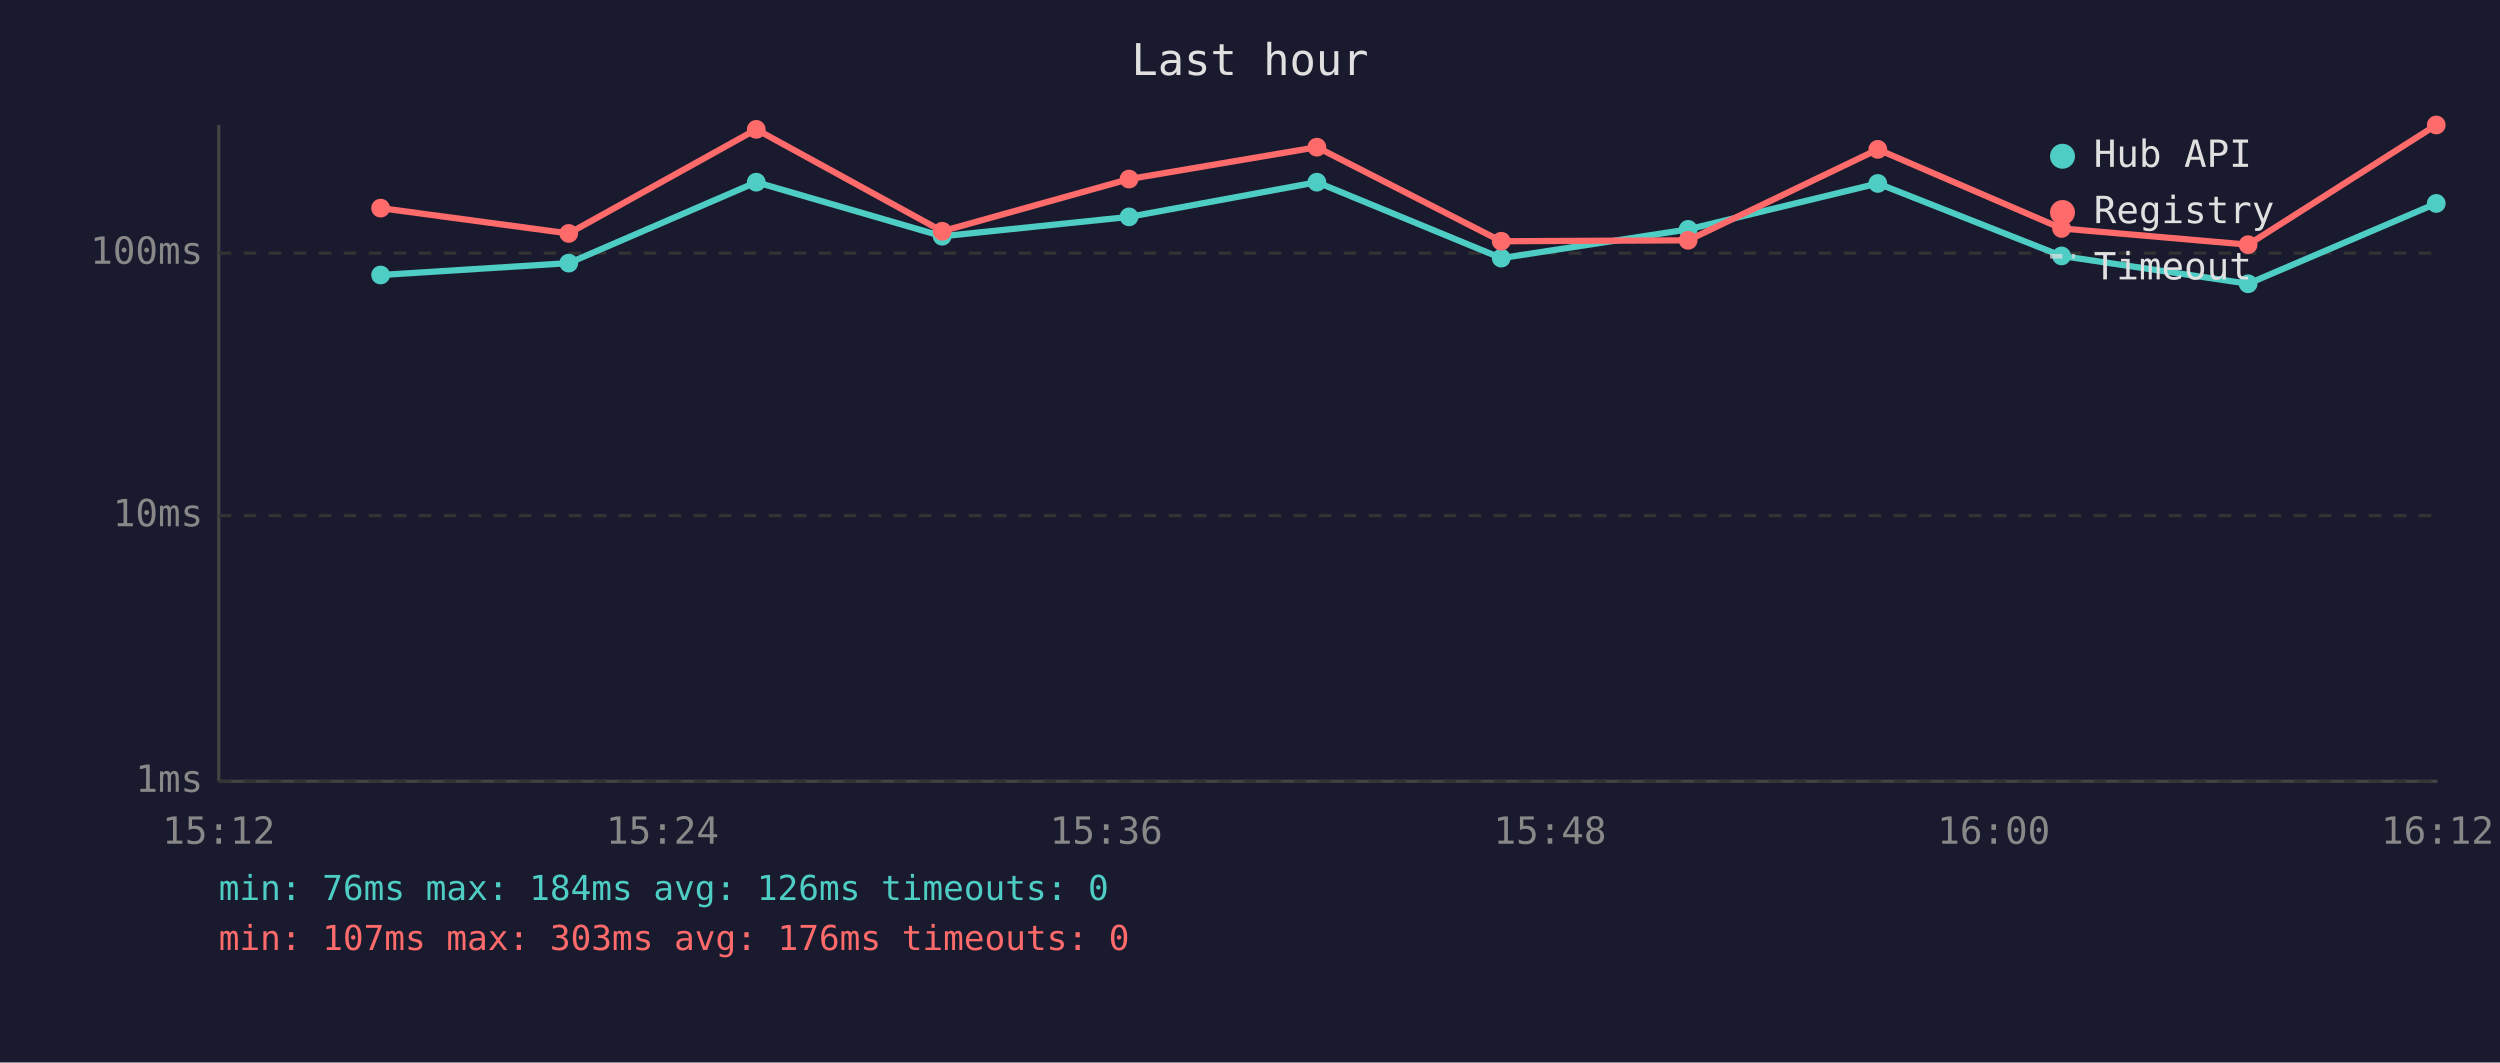
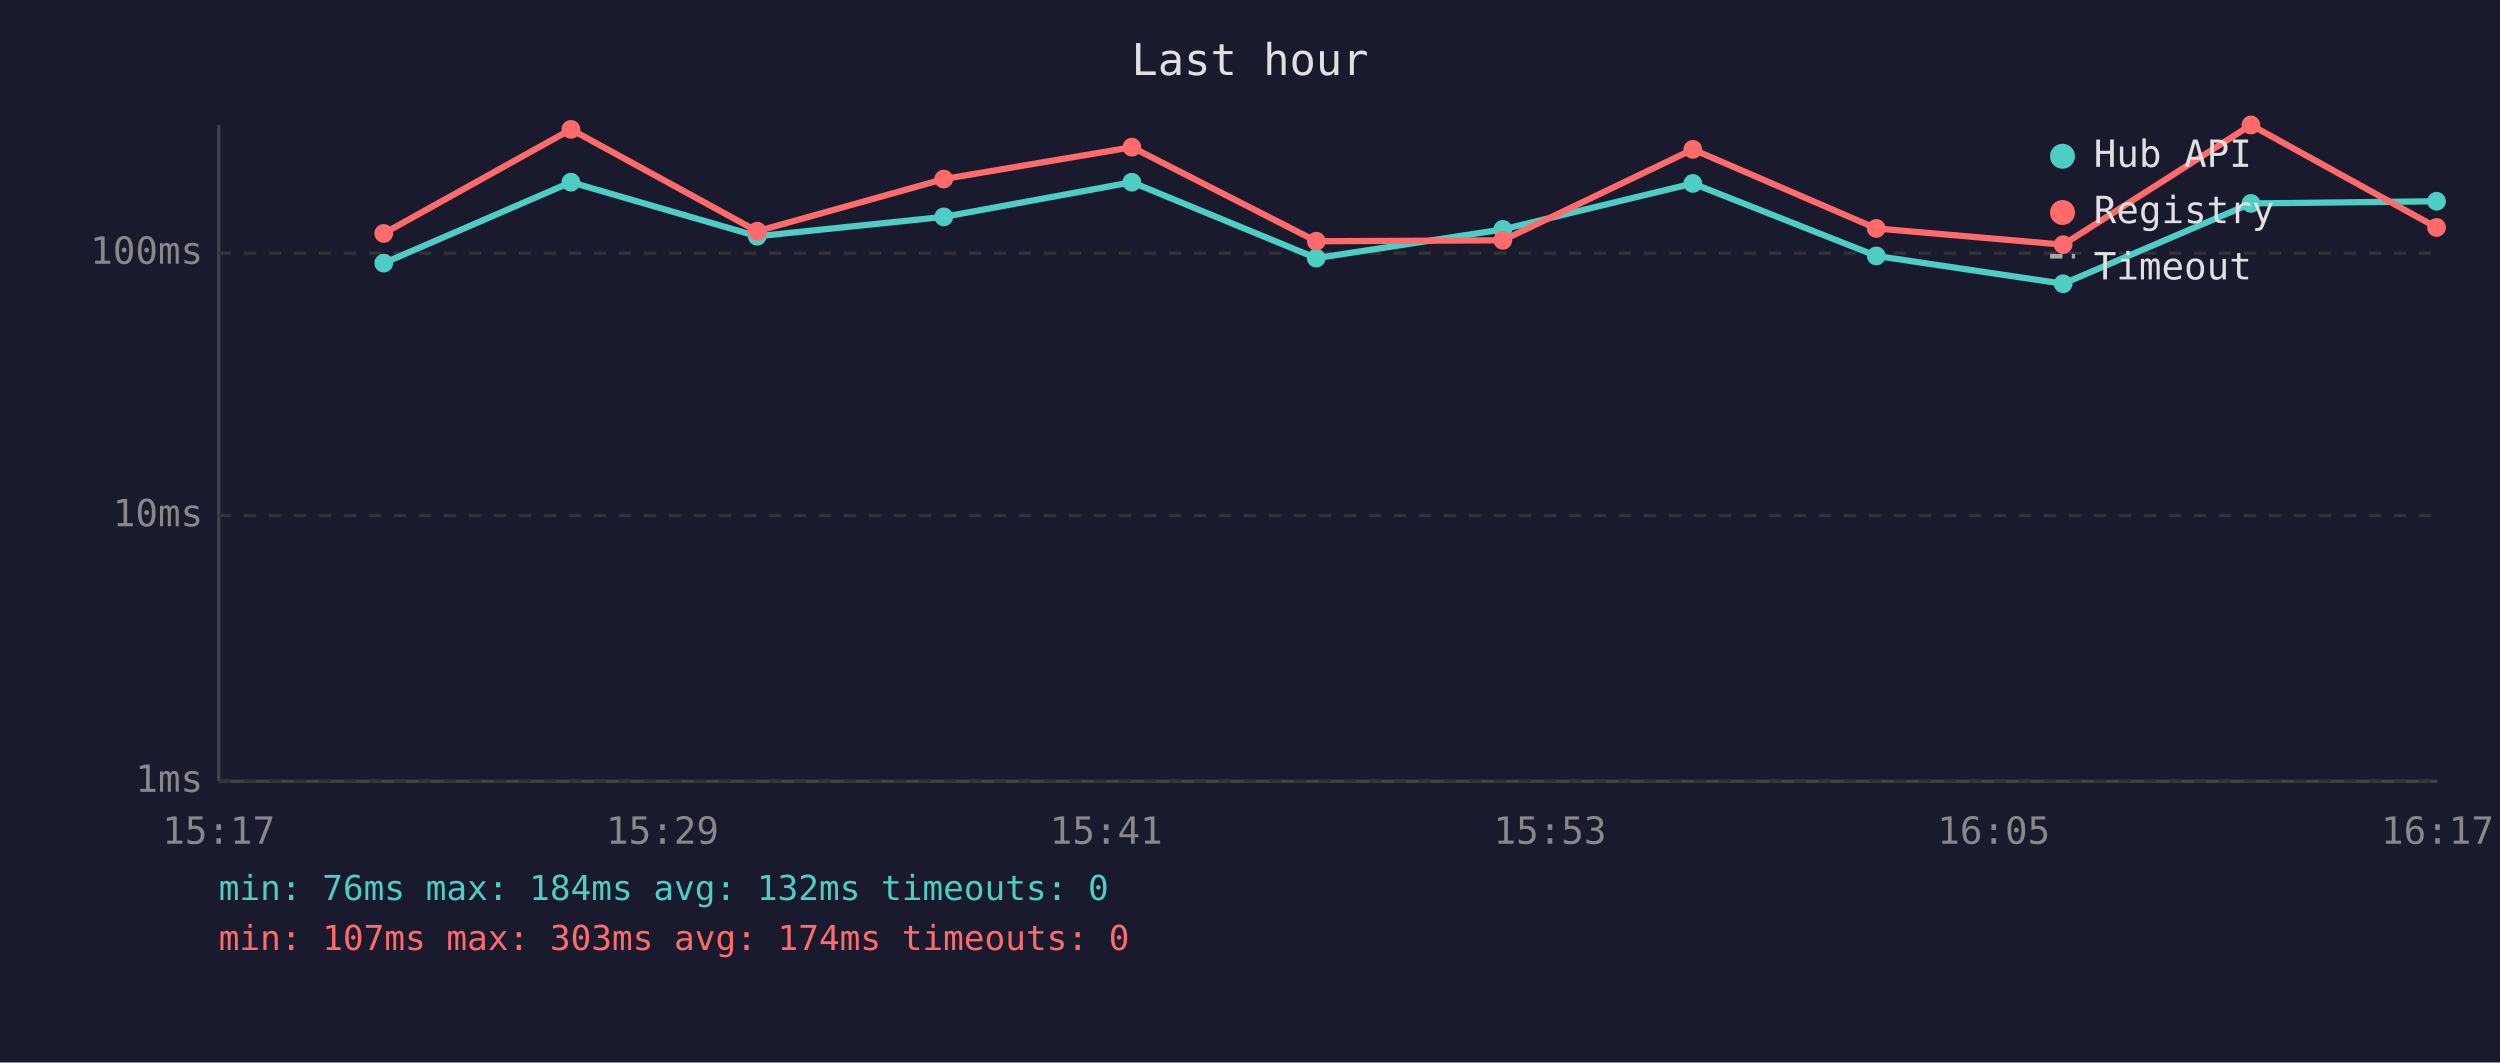
<svg xmlns="http://www.w3.org/2000/svg" viewBox="0 0 800 340" font-family="monospace" font-size="12">
  <rect width="800" height="340" fill="#1a1a2e" />
  <text x="400" y="24" fill="#e0e0e0" font-size="14" text-anchor="middle">Last hour</text>
  <line x1="70" y1="40" x2="70" y2="250" stroke="#444" stroke-width="1" />
  <line x1="70" y1="250" x2="780" y2="250" stroke="#444" stroke-width="1" />
  <line x1="70" y1="250" x2="780" y2="250" stroke="#333" stroke-width="1" stroke-dasharray="4" />
  <text x="65" y="250" fill="#888" text-anchor="end" dominant-baseline="middle">1ms</text>
  <line x1="70" y1="165" x2="780" y2="165" stroke="#333" stroke-width="1" stroke-dasharray="4" />
  <text x="65" y="165" fill="#888" text-anchor="end" dominant-baseline="middle">10ms</text>
  <line x1="70" y1="81" x2="780" y2="81" stroke="#333" stroke-width="1" stroke-dasharray="4" />
  <text x="65" y="81" fill="#888" text-anchor="end" dominant-baseline="middle">100ms</text>
-   <text x="70" y="270" fill="#888" text-anchor="middle">15:12</text>
-   <text x="212" y="270" fill="#888" text-anchor="middle">15:24</text>
-   <text x="354" y="270" fill="#888" text-anchor="middle">15:36</text>
-   <text x="496" y="270" fill="#888" text-anchor="middle">15:48</text>
-   <text x="638" y="270" fill="#888" text-anchor="middle">16:00</text>
-   <text x="780" y="270" fill="#888" text-anchor="middle">16:12</text>
-   <polyline points="121.8,88.0 182.0,84.2 242.0,58.3 301.5,75.6 361.3,69.4 421.4,58.3 480.4,82.6 540.2,73.4 600.9,58.7 659.7,81.9 719.4,90.8 779.6,65.1" fill="none" stroke="#4ecdc4" stroke-width="2" opacity="1" />
-   <circle cx="121.8" cy="88.0" r="3" fill="#4ecdc4" />
-   <circle cx="182.0" cy="84.2" r="3" fill="#4ecdc4" />
-   <circle cx="242.0" cy="58.3" r="3" fill="#4ecdc4" />
-   <circle cx="301.5" cy="75.6" r="3" fill="#4ecdc4" />
-   <circle cx="361.3" cy="69.4" r="3" fill="#4ecdc4" />
-   <circle cx="421.4" cy="58.3" r="3" fill="#4ecdc4" />
-   <circle cx="480.4" cy="82.6" r="3" fill="#4ecdc4" />
-   <circle cx="540.2" cy="73.4" r="3" fill="#4ecdc4" />
-   <circle cx="600.9" cy="58.7" r="3" fill="#4ecdc4" />
-   <circle cx="659.7" cy="81.9" r="3" fill="#4ecdc4" />
-   <circle cx="719.4" cy="90.8" r="3" fill="#4ecdc4" />
-   <circle cx="779.6" cy="65.1" r="3" fill="#4ecdc4" />
-   <polyline points="121.8,66.6 182.0,74.7 242.0,41.4 301.5,74.0 361.3,57.3 421.4,47.1 480.4,77.2 540.2,76.9 600.9,47.8 659.7,73.1 719.4,78.3 779.6,40.0" fill="none" stroke="#ff6b6b" stroke-width="2" opacity="1" />
-   <circle cx="121.8" cy="66.6" r="3" fill="#ff6b6b" />
-   <circle cx="182.0" cy="74.7" r="3" fill="#ff6b6b" />
-   <circle cx="242.0" cy="41.4" r="3" fill="#ff6b6b" />
-   <circle cx="301.5" cy="74.0" r="3" fill="#ff6b6b" />
-   <circle cx="361.3" cy="57.3" r="3" fill="#ff6b6b" />
-   <circle cx="421.4" cy="47.1" r="3" fill="#ff6b6b" />
-   <circle cx="480.4" cy="77.2" r="3" fill="#ff6b6b" />
-   <circle cx="540.2" cy="76.9" r="3" fill="#ff6b6b" />
-   <circle cx="600.9" cy="47.8" r="3" fill="#ff6b6b" />
-   <circle cx="659.7" cy="73.1" r="3" fill="#ff6b6b" />
-   <circle cx="719.4" cy="78.3" r="3" fill="#ff6b6b" />
-   <circle cx="779.6" cy="40.0" r="3" fill="#ff6b6b" />
+   <text x="70" y="270" fill="#888" text-anchor="middle">15:17</text>
+   <text x="212" y="270" fill="#888" text-anchor="middle">15:29</text>
+   <text x="354" y="270" fill="#888" text-anchor="middle">15:41</text>
+   <text x="496" y="270" fill="#888" text-anchor="middle">15:53</text>
+   <text x="638" y="270" fill="#888" text-anchor="middle">16:05</text>
+   <text x="780" y="270" fill="#888" text-anchor="middle">16:17</text>
+   <polyline points="122.8,84.2 182.7,58.3 242.3,75.6 302.0,69.4 362.2,58.3 421.2,82.6 480.9,73.4 541.7,58.7 600.4,81.9 660.2,90.8 720.3,65.1 779.7,64.4" fill="none" stroke="#4ecdc4" stroke-width="2" opacity="1" />
+   <circle cx="122.8" cy="84.2" r="3" fill="#4ecdc4" />
+   <circle cx="182.7" cy="58.3" r="3" fill="#4ecdc4" />
+   <circle cx="242.3" cy="75.6" r="3" fill="#4ecdc4" />
+   <circle cx="302.0" cy="69.4" r="3" fill="#4ecdc4" />
+   <circle cx="362.2" cy="58.3" r="3" fill="#4ecdc4" />
+   <circle cx="421.2" cy="82.6" r="3" fill="#4ecdc4" />
+   <circle cx="480.9" cy="73.4" r="3" fill="#4ecdc4" />
+   <circle cx="541.7" cy="58.7" r="3" fill="#4ecdc4" />
+   <circle cx="600.4" cy="81.9" r="3" fill="#4ecdc4" />
+   <circle cx="660.2" cy="90.8" r="3" fill="#4ecdc4" />
+   <circle cx="720.3" cy="65.1" r="3" fill="#4ecdc4" />
+   <circle cx="779.7" cy="64.4" r="3" fill="#4ecdc4" />
+   <polyline points="122.8,74.7 182.7,41.4 242.3,74.0 302.0,57.3 362.2,47.1 421.2,77.2 480.9,76.9 541.7,47.8 600.4,73.1 660.2,78.3 720.3,40.0 779.7,72.8" fill="none" stroke="#ff6b6b" stroke-width="2" opacity="1" />
+   <circle cx="122.8" cy="74.7" r="3" fill="#ff6b6b" />
+   <circle cx="182.7" cy="41.4" r="3" fill="#ff6b6b" />
+   <circle cx="242.3" cy="74.0" r="3" fill="#ff6b6b" />
+   <circle cx="302.0" cy="57.3" r="3" fill="#ff6b6b" />
+   <circle cx="362.2" cy="47.1" r="3" fill="#ff6b6b" />
+   <circle cx="421.2" cy="77.2" r="3" fill="#ff6b6b" />
+   <circle cx="480.9" cy="76.9" r="3" fill="#ff6b6b" />
+   <circle cx="541.7" cy="47.8" r="3" fill="#ff6b6b" />
+   <circle cx="600.4" cy="73.1" r="3" fill="#ff6b6b" />
+   <circle cx="660.2" cy="78.3" r="3" fill="#ff6b6b" />
+   <circle cx="720.3" cy="40.0" r="3" fill="#ff6b6b" />
+   <circle cx="779.7" cy="72.8" r="3" fill="#ff6b6b" />
  <circle cx="660" cy="50" r="4" fill="#4ecdc4" />
  <text x="670" y="50" fill="#e0e0e0" dominant-baseline="middle">Hub API</text>
  <circle cx="660" cy="68" r="4" fill="#ff6b6b" />
  <text x="670" y="68" fill="#e0e0e0" dominant-baseline="middle">Registry</text>
  <line x1="656" y1="82" x2="664" y2="82" stroke="#e0e0e0" stroke-width="1.5" stroke-dasharray="4,3" opacity="0.7" />
  <text x="670" y="86" fill="#e0e0e0" dominant-baseline="middle">Timeout</text>
-   <text x="70" y="288" fill="#4ecdc4" font-size="11">min: 76ms  max: 184ms  avg: 126ms  timeouts: 0</text>
-   <text x="70" y="304" fill="#ff6b6b" font-size="11">min: 107ms  max: 303ms  avg: 176ms  timeouts: 0</text>
+   <text x="70" y="288" fill="#4ecdc4" font-size="11">min: 76ms  max: 184ms  avg: 132ms  timeouts: 0</text>
+   <text x="70" y="304" fill="#ff6b6b" font-size="11">min: 107ms  max: 303ms  avg: 174ms  timeouts: 0</text>
</svg>
